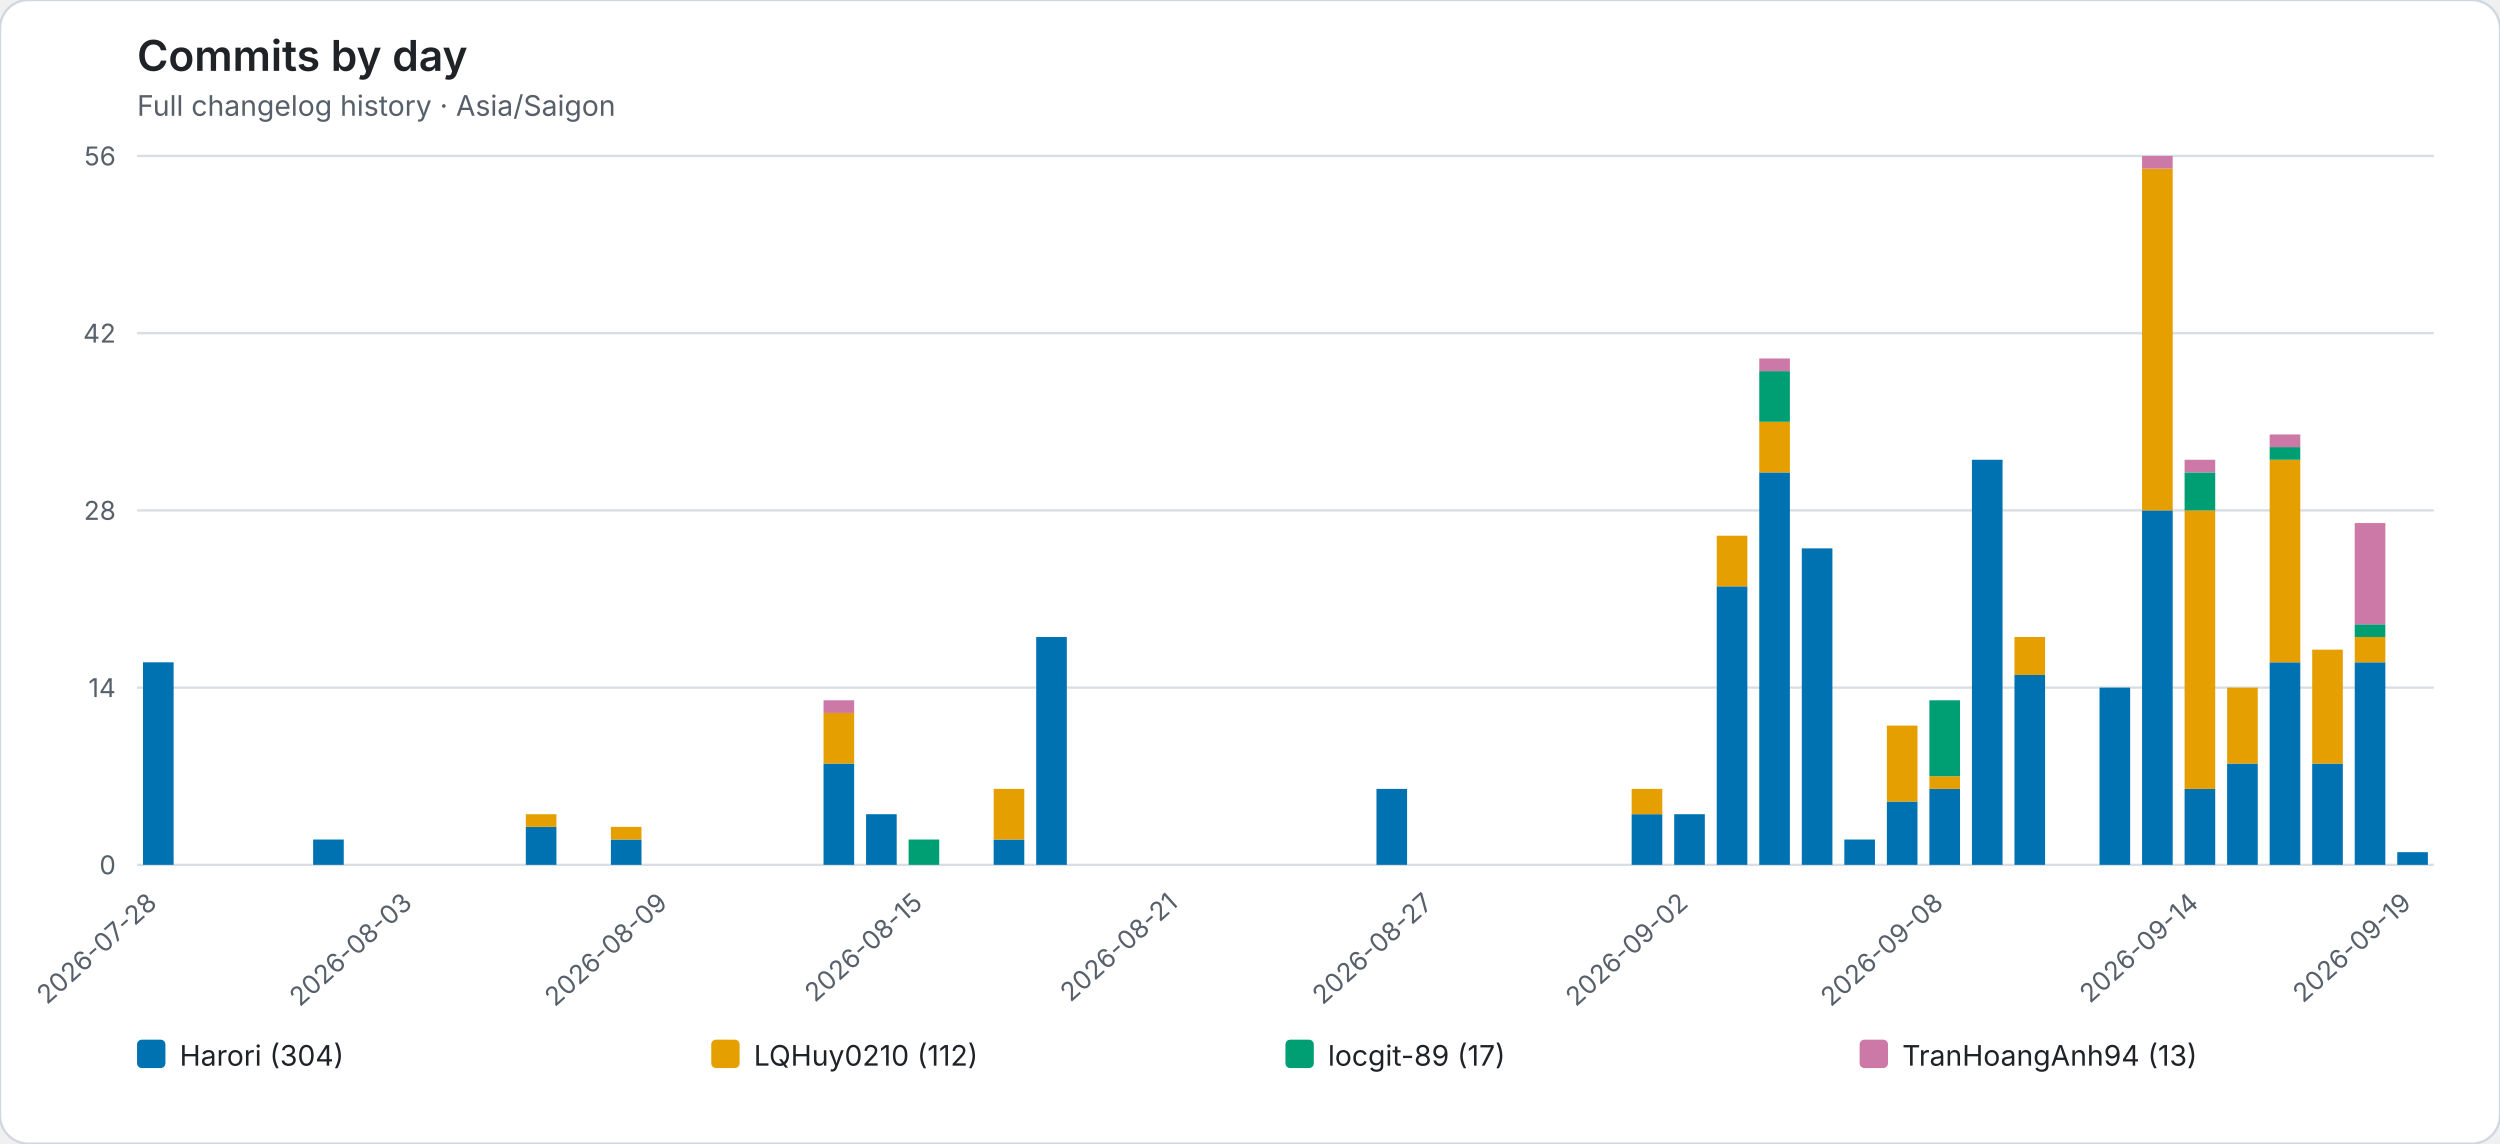
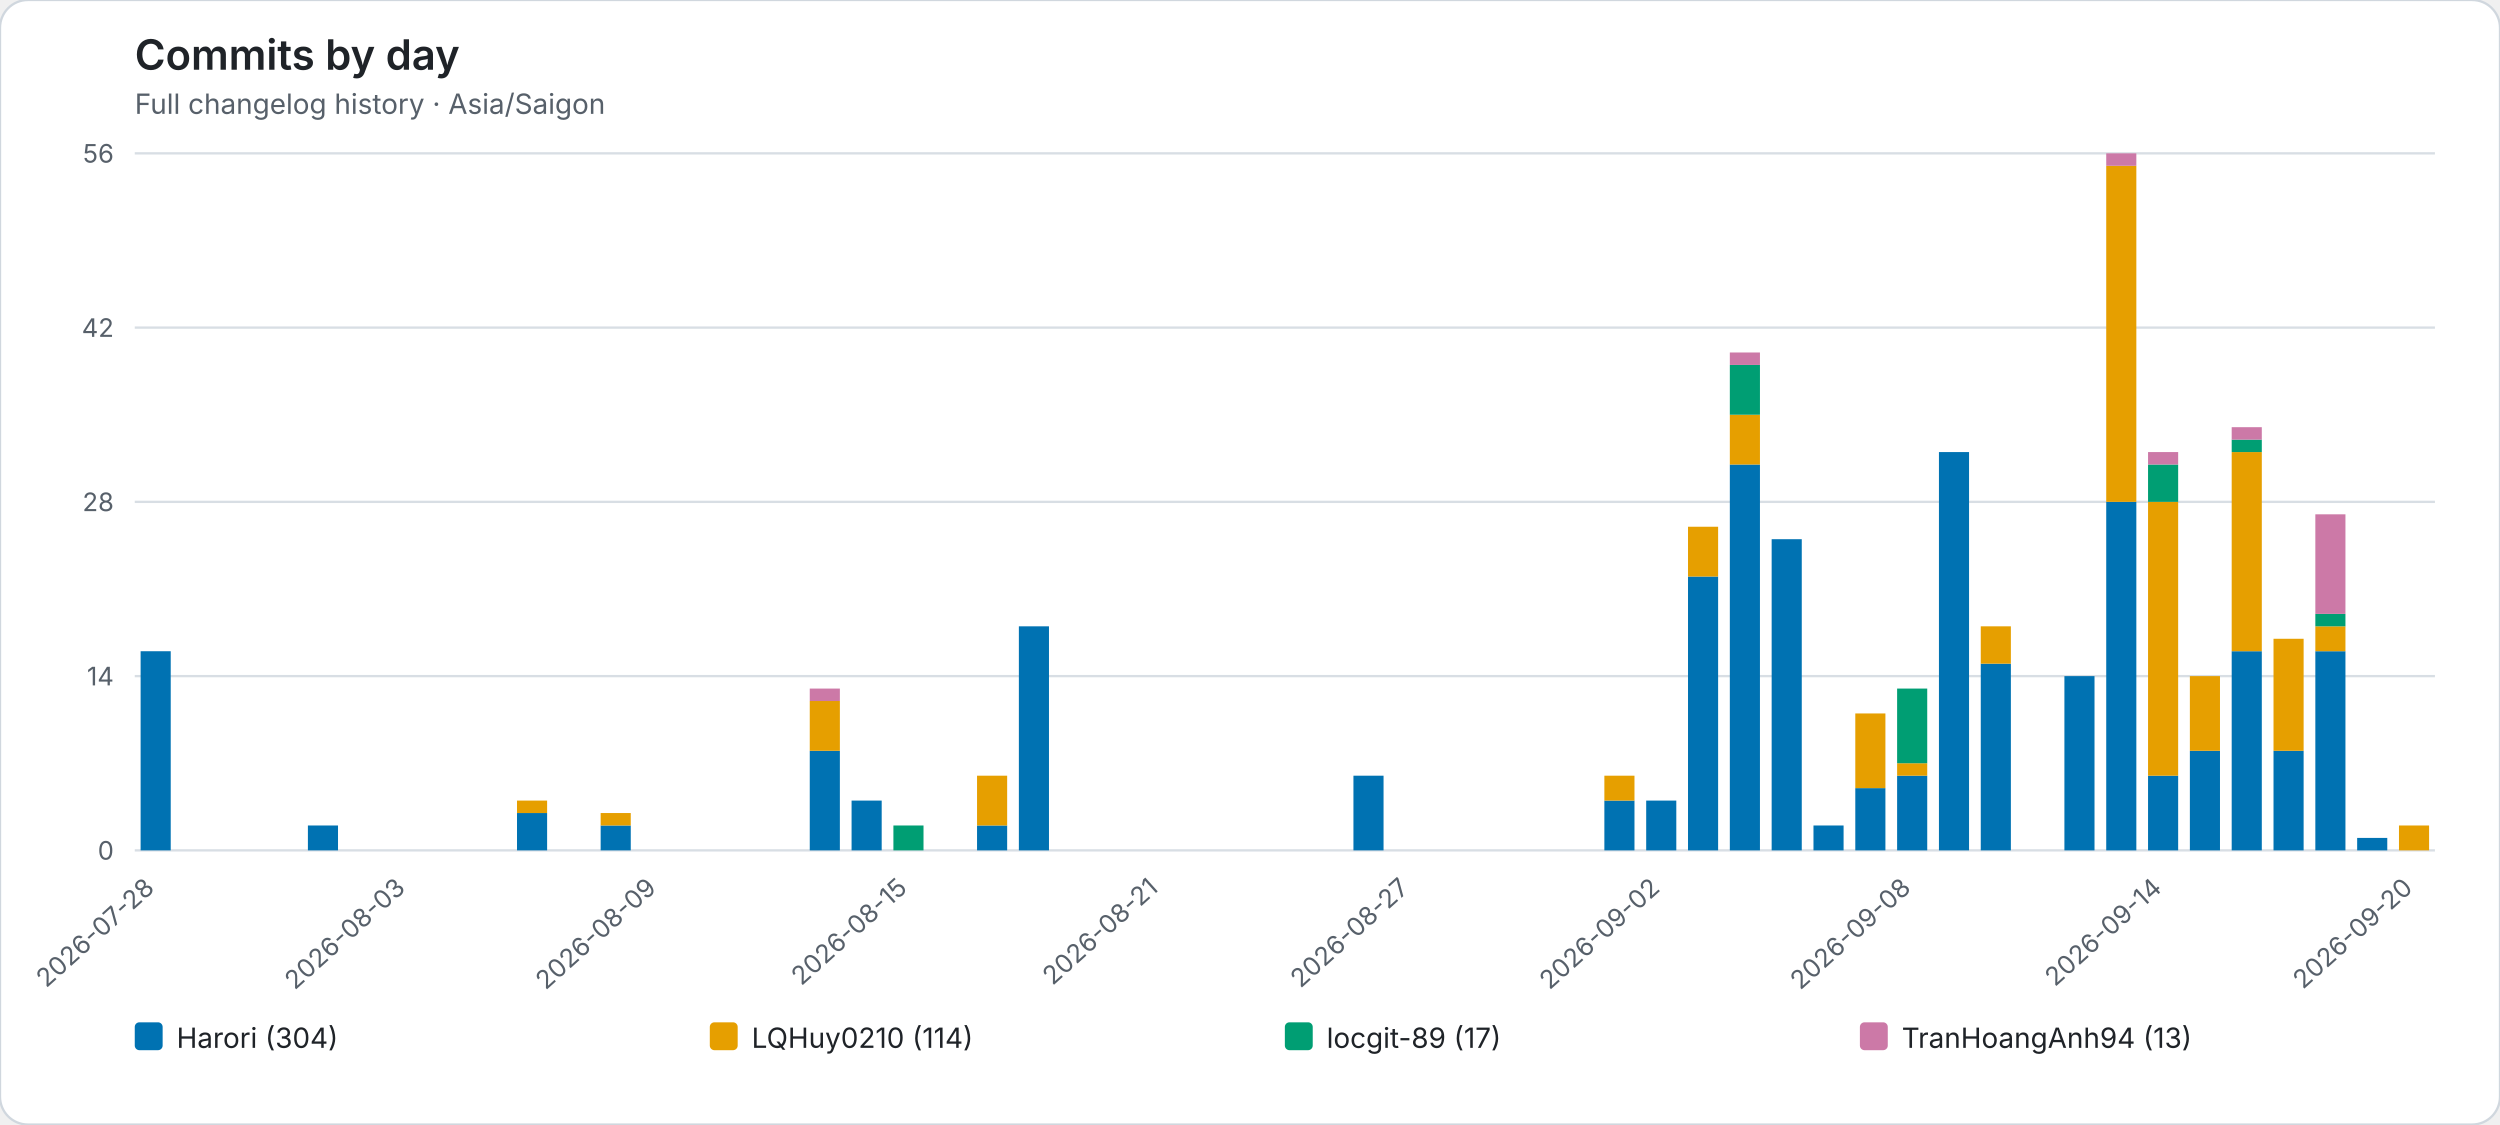
- <svg xmlns="http://www.w3.org/2000/svg" role="img" viewBox="0 0 1058 484">
-   <rect width="1058" height="484" rx="12" fill="#ffffff" stroke="#d0d7de" />
+ <svg xmlns="http://www.w3.org/2000/svg" role="img" viewBox="0 0 1076 484">
+   <rect width="1076" height="484" rx="12" fill="#ffffff" stroke="#d0d7de" />
  <style>text{font-family:system-ui,-apple-system,BlinkMacSystemFont,"Segoe UI",sans-serif}.axis{fill:#57606a;font-size:11px}.heading{fill:#1f2328;font-size:18px;font-weight:600}.subheading{fill:#57606a;font-size:12px}.grid{stroke:#d8dee4;stroke-width:1}.legend{fill:#1f2328;font-size:12px}</style>
  <text class="heading" x="58" y="30">Commits by day</text>
  <text class="subheading" x="58" y="49">Full changelog history · Asia/Saigon</text>
-   <line class="grid" x1="58" y1="366.00" x2="1030" y2="366.00" />
+   <line class="grid" x1="58" y1="366.00" x2="1048" y2="366.00" />
  <text class="axis" x="49" y="370.00" text-anchor="end">0</text>
-   <line class="grid" x1="58" y1="291.00" x2="1030" y2="291.00" />
+   <line class="grid" x1="58" y1="291.00" x2="1048" y2="291.00" />
  <text class="axis" x="49" y="295.00" text-anchor="end">14</text>
-   <line class="grid" x1="58" y1="216.00" x2="1030" y2="216.00" />
+   <line class="grid" x1="58" y1="216.00" x2="1048" y2="216.00" />
  <text class="axis" x="49" y="220.00" text-anchor="end">28</text>
-   <line class="grid" x1="58" y1="141.00" x2="1030" y2="141.00" />
+   <line class="grid" x1="58" y1="141.00" x2="1048" y2="141.00" />
  <text class="axis" x="49" y="145.00" text-anchor="end">42</text>
-   <line class="grid" x1="58" y1="66.00" x2="1030" y2="66.00" />
+   <line class="grid" x1="58" y1="66.00" x2="1048" y2="66.00" />
  <text class="axis" x="49" y="70.00" text-anchor="end">56</text>
  <g data-date="2026-07-28">
    <rect x="60.52" y="280.29" width="12.96" height="85.71" fill="#0072B2" />
  </g>
  <text class="axis" x="67.00" y="383" text-anchor="end" transform="rotate(-42 67.00 383)">2026-07-28</text>
  <g data-date="2026-07-29">
  </g>
  <g data-date="2026-07-30">
  </g>
  <g data-date="2026-07-31">
  </g>
  <g data-date="2026-08-01">
    <rect x="132.52" y="355.29" width="12.96" height="10.71" fill="#0072B2" />
  </g>
  <g data-date="2026-08-02">
  </g>
  <g data-date="2026-08-03">
  </g>
  <text class="axis" x="175.00" y="383" text-anchor="end" transform="rotate(-42 175.00 383)">2026-08-03</text>
  <g data-date="2026-08-04">
  </g>
  <g data-date="2026-08-05">
  </g>
  <g data-date="2026-08-06">
    <rect x="222.52" y="349.93" width="12.96" height="16.07" fill="#0072B2" />
    <rect x="222.52" y="344.57" width="12.96" height="5.36" fill="#E69F00" />
  </g>
  <g data-date="2026-08-07">
  </g>
  <g data-date="2026-08-08">
    <rect x="258.52" y="355.29" width="12.96" height="10.71" fill="#0072B2" />
    <rect x="258.52" y="349.93" width="12.96" height="5.36" fill="#E69F00" />
  </g>
  <g data-date="2026-08-09">
  </g>
  <text class="axis" x="283.00" y="383" text-anchor="end" transform="rotate(-42 283.00 383)">2026-08-09</text>
  <g data-date="2026-08-10">
  </g>
  <g data-date="2026-08-11">
  </g>
  <g data-date="2026-08-12">
  </g>
  <g data-date="2026-08-13">
    <rect x="348.52" y="323.14" width="12.96" height="42.86" fill="#0072B2" />
    <rect x="348.52" y="301.71" width="12.96" height="21.43" fill="#E69F00" />
    <rect x="348.52" y="296.36" width="12.96" height="5.36" fill="#CC79A7" />
  </g>
  <g data-date="2026-08-14">
    <rect x="366.52" y="344.57" width="12.96" height="21.43" fill="#0072B2" />
  </g>
  <g data-date="2026-08-15">
    <rect x="384.52" y="355.29" width="12.96" height="10.71" fill="#009E73" />
  </g>
  <text class="axis" x="391.00" y="383" text-anchor="end" transform="rotate(-42 391.00 383)">2026-08-15</text>
  <g data-date="2026-08-16">
  </g>
  <g data-date="2026-08-17">
    <rect x="420.52" y="355.29" width="12.96" height="10.71" fill="#0072B2" />
    <rect x="420.52" y="333.86" width="12.96" height="21.43" fill="#E69F00" />
  </g>
  <g data-date="2026-08-18">
    <rect x="438.52" y="269.57" width="12.96" height="96.43" fill="#0072B2" />
  </g>
  <g data-date="2026-08-19">
  </g>
  <g data-date="2026-08-20">
  </g>
  <g data-date="2026-08-21">
  </g>
  <text class="axis" x="499.00" y="383" text-anchor="end" transform="rotate(-42 499.00 383)">2026-08-21</text>
  <g data-date="2026-08-22">
  </g>
  <g data-date="2026-08-23">
  </g>
  <g data-date="2026-08-24">
  </g>
  <g data-date="2026-08-25">
  </g>
  <g data-date="2026-08-26">
    <rect x="582.52" y="333.86" width="12.96" height="32.14" fill="#0072B2" />
  </g>
  <g data-date="2026-08-27">
  </g>
  <text class="axis" x="607.00" y="383" text-anchor="end" transform="rotate(-42 607.00 383)">2026-08-27</text>
  <g data-date="2026-08-28">
  </g>
  <g data-date="2026-08-29">
  </g>
  <g data-date="2026-08-30">
  </g>
  <g data-date="2026-08-31">
  </g>
  <g data-date="2026-09-01">
    <rect x="690.52" y="344.57" width="12.96" height="21.43" fill="#0072B2" />
    <rect x="690.52" y="333.86" width="12.96" height="10.71" fill="#E69F00" />
  </g>
  <g data-date="2026-09-02">
    <rect x="708.52" y="344.57" width="12.96" height="21.43" fill="#0072B2" />
  </g>
  <text class="axis" x="715.00" y="383" text-anchor="end" transform="rotate(-42 715.00 383)">2026-09-02</text>
  <g data-date="2026-09-03">
    <rect x="726.52" y="248.14" width="12.96" height="117.86" fill="#0072B2" />
    <rect x="726.52" y="226.71" width="12.96" height="21.43" fill="#E69F00" />
  </g>
  <g data-date="2026-09-04">
    <rect x="744.52" y="199.93" width="12.96" height="166.07" fill="#0072B2" />
    <rect x="744.52" y="178.50" width="12.96" height="21.43" fill="#E69F00" />
    <rect x="744.52" y="157.07" width="12.96" height="21.43" fill="#009E73" />
    <rect x="744.52" y="151.71" width="12.96" height="5.36" fill="#CC79A7" />
  </g>
  <g data-date="2026-09-05">
    <rect x="762.52" y="232.07" width="12.96" height="133.93" fill="#0072B2" />
  </g>
  <g data-date="2026-09-06">
    <rect x="780.52" y="355.29" width="12.96" height="10.71" fill="#0072B2" />
  </g>
  <g data-date="2026-09-07">
    <rect x="798.52" y="339.21" width="12.96" height="26.79" fill="#0072B2" />
    <rect x="798.52" y="307.07" width="12.96" height="32.14" fill="#E69F00" />
  </g>
  <g data-date="2026-09-08">
    <rect x="816.52" y="333.86" width="12.96" height="32.14" fill="#0072B2" />
    <rect x="816.52" y="328.50" width="12.96" height="5.36" fill="#E69F00" />
    <rect x="816.52" y="296.36" width="12.96" height="32.14" fill="#009E73" />
  </g>
  <text class="axis" x="823.00" y="383" text-anchor="end" transform="rotate(-42 823.00 383)">2026-09-08</text>
  <g data-date="2026-09-09">
    <rect x="834.52" y="194.57" width="12.96" height="171.43" fill="#0072B2" />
  </g>
  <g data-date="2026-09-10">
    <rect x="852.52" y="285.64" width="12.96" height="80.36" fill="#0072B2" />
    <rect x="852.52" y="269.57" width="12.96" height="16.07" fill="#E69F00" />
  </g>
  <g data-date="2026-09-11">
  </g>
  <g data-date="2026-09-12">
    <rect x="888.52" y="291.00" width="12.96" height="75.00" fill="#0072B2" />
  </g>
  <g data-date="2026-09-13">
    <rect x="906.52" y="216.00" width="12.96" height="150.00" fill="#0072B2" />
    <rect x="906.52" y="71.36" width="12.96" height="144.64" fill="#E69F00" />
    <rect x="906.52" y="66.00" width="12.96" height="5.36" fill="#CC79A7" />
  </g>
  <g data-date="2026-09-14">
    <rect x="924.52" y="333.86" width="12.96" height="32.14" fill="#0072B2" />
    <rect x="924.52" y="216.00" width="12.96" height="117.86" fill="#E69F00" />
    <rect x="924.52" y="199.93" width="12.96" height="16.07" fill="#009E73" />
    <rect x="924.52" y="194.57" width="12.96" height="5.36" fill="#CC79A7" />
  </g>
  <text class="axis" x="931.00" y="383" text-anchor="end" transform="rotate(-42 931.00 383)">2026-09-14</text>
  <g data-date="2026-09-15">
    <rect x="942.52" y="323.14" width="12.96" height="42.86" fill="#0072B2" />
    <rect x="942.52" y="291.00" width="12.96" height="32.14" fill="#E69F00" />
  </g>
  <g data-date="2026-09-16">
    <rect x="960.52" y="280.29" width="12.96" height="85.71" fill="#0072B2" />
    <rect x="960.52" y="194.57" width="12.96" height="85.71" fill="#E69F00" />
    <rect x="960.52" y="189.21" width="12.96" height="5.36" fill="#009E73" />
    <rect x="960.52" y="183.86" width="12.96" height="5.36" fill="#CC79A7" />
  </g>
  <g data-date="2026-09-17">
    <rect x="978.52" y="323.14" width="12.96" height="42.86" fill="#0072B2" />
    <rect x="978.52" y="274.93" width="12.96" height="48.21" fill="#E69F00" />
  </g>
  <g data-date="2026-09-18">
    <rect x="996.52" y="280.29" width="12.96" height="85.71" fill="#0072B2" />
    <rect x="996.52" y="269.57" width="12.96" height="10.71" fill="#E69F00" />
    <rect x="996.52" y="264.21" width="12.96" height="5.36" fill="#009E73" />
    <rect x="996.52" y="221.36" width="12.96" height="42.86" fill="#CC79A7" />
  </g>
  <g data-date="2026-09-19">
    <rect x="1014.52" y="360.64" width="12.96" height="5.36" fill="#0072B2" />
  </g>
-   <text class="axis" x="1021.00" y="383" text-anchor="end" transform="rotate(-42 1021.00 383)">2026-09-19</text>
+   <g data-date="2026-09-20">
+     <rect x="1032.52" y="355.29" width="12.96" height="10.71" fill="#E69F00" />
+   </g>
+   <text class="axis" x="1039.00" y="383" text-anchor="end" transform="rotate(-42 1039.00 383)">2026-09-20</text>
  <rect x="58.00" y="440" width="12" height="12" rx="2" fill="#0072B2" />
  <text class="legend" x="76.00" y="451">Harori (304)</text>
-   <rect x="301.00" y="440" width="12" height="12" rx="2" fill="#E69F00" />
-   <text class="legend" x="319.00" y="451">LQHuy0210 (112)</text>
-   <rect x="544.00" y="440" width="12" height="12" rx="2" fill="#009E73" />
-   <text class="legend" x="562.00" y="451">locgit-89 (17)</text>
-   <rect x="787.00" y="440" width="12" height="12" rx="2" fill="#CC79A7" />
-   <text class="legend" x="805.00" y="451">TranHoangAnh94 (13)</text>
+   <rect x="305.50" y="440" width="12" height="12" rx="2" fill="#E69F00" />
+   <text class="legend" x="323.50" y="451">LQHuy0210 (114)</text>
+   <rect x="553.00" y="440" width="12" height="12" rx="2" fill="#009E73" />
+   <text class="legend" x="571.00" y="451">locgit-89 (17)</text>
+   <rect x="800.50" y="440" width="12" height="12" rx="2" fill="#CC79A7" />
+   <text class="legend" x="818.50" y="451">TranHoangAnh94 (13)</text>
</svg>
